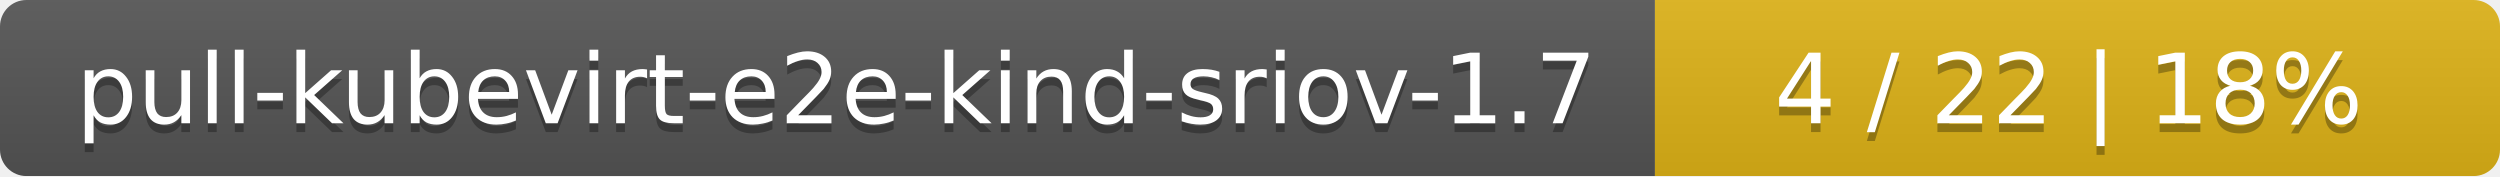
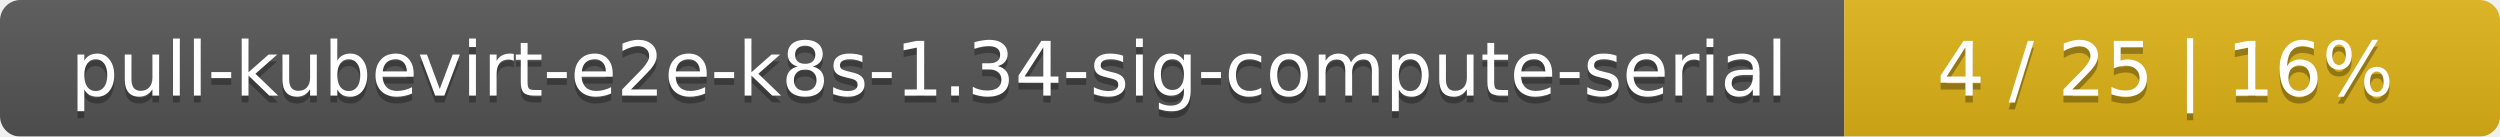
- <svg xmlns="http://www.w3.org/2000/svg" width="284" height="20">
+ <svg xmlns="http://www.w3.org/2000/svg" width="366" height="20">
  <linearGradient id="smooth" x2="0" y2="100%">
    <stop offset="0" stop-color="#bbb" stop-opacity=".1" />
    <stop offset="1" stop-opacity=".1" />
  </linearGradient>
  <mask id="round">
-     <rect width="284" height="20" rx="3" fill="#fff" />
+     <rect width="366" height="20" rx="3" fill="#fff" />
  </mask>
  <g mask="url(#round)">
-     <rect width="188" height="20" fill="#555" />
-     <rect x="188" width="96" height="20" fill="#dfb317" />
-     <rect width="284" height="20" fill="url(#smooth)" />
+     <rect width="270" height="20" fill="#555" />
+     <rect x="270" width="96" height="20" fill="#dfb317" />
+     <rect width="366" height="20" fill="url(#smooth)" />
  </g>
  <g fill="#fff" text-anchor="middle" font-family="DejaVu Sans,Verdana,Geneva,sans-serif" font-size="11">
-     <text x="95" y="15" fill="#010101" fill-opacity=".3">pull-kubevirt-e2e-kind-sriov-1.7</text>
-     <text x="95" y="14">pull-kubevirt-e2e-kind-sriov-1.7</text>
-     <text x="235" y="15" fill="#010101" fill-opacity=".3">4 / 22    |    18%</text>
-     <text x="235" y="14">4 / 22    |    18%</text>
+     <text x="136" y="15" fill="#010101" fill-opacity=".3">pull-kubevirt-e2e-k8s-1.34-sig-compute-serial</text>
+     <text x="136" y="14">pull-kubevirt-e2e-k8s-1.34-sig-compute-serial</text>
+     <text x="317" y="15" fill="#010101" fill-opacity=".3">4 / 25    |    16%</text>
+     <text x="317" y="14">4 / 25    |    16%</text>
  </g>
</svg>
